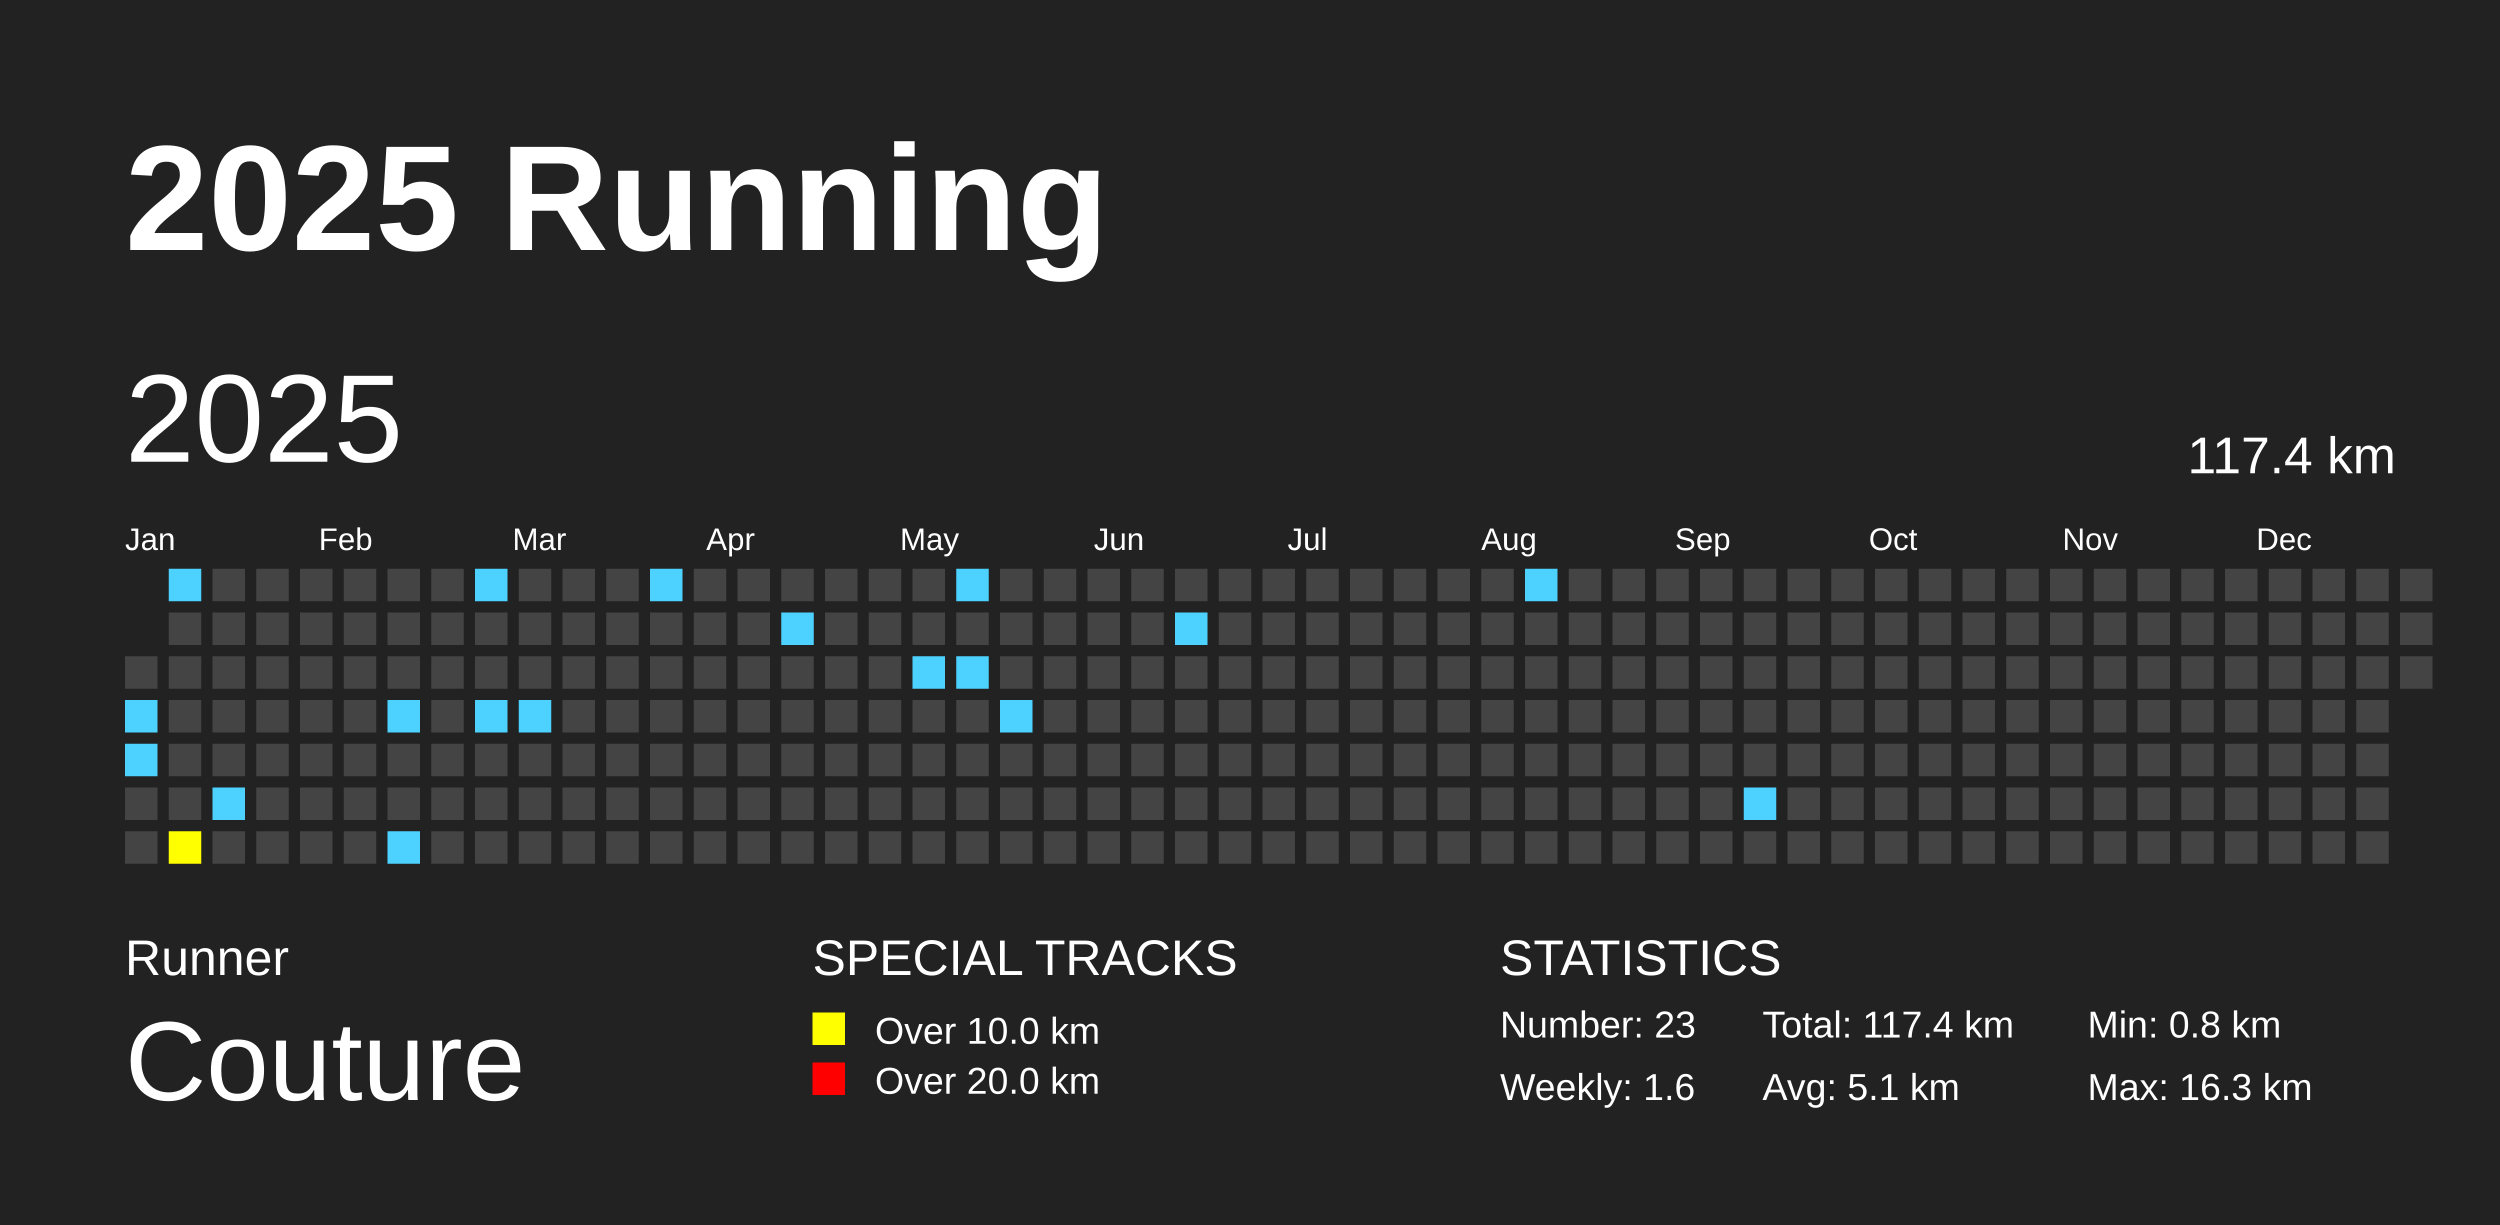
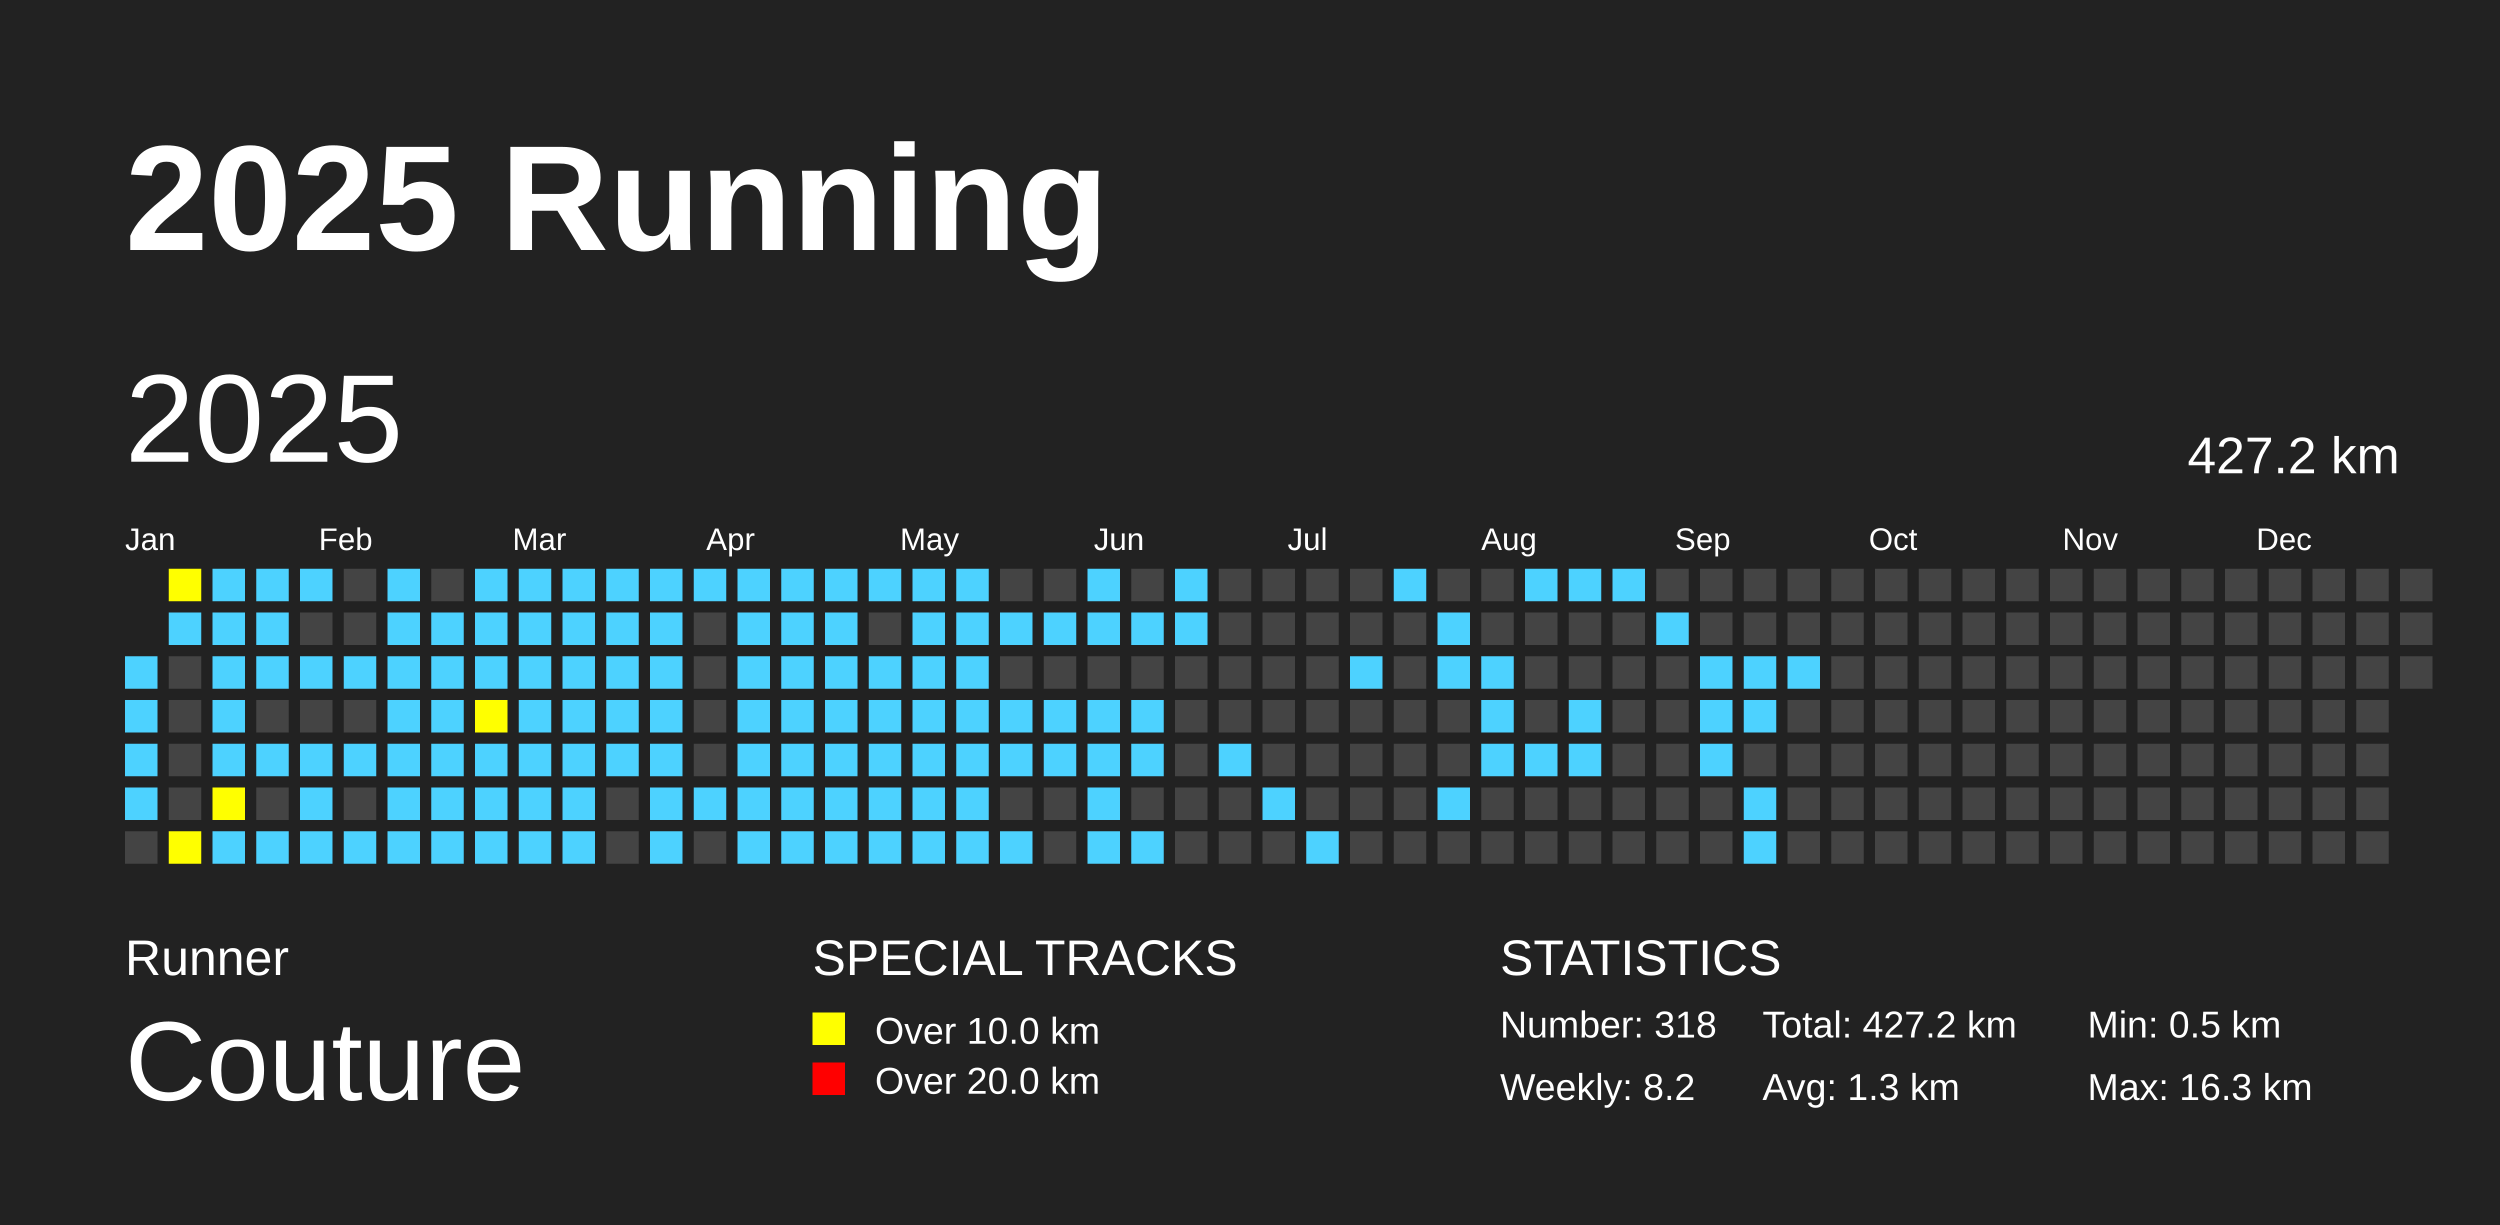
<svg xmlns="http://www.w3.org/2000/svg" baseProfile="full" height="98mm" version="1.1" viewBox="0,0,200,98" width="200mm">
  <defs />
  <rect fill="#222222" height="98" width="200" x="0" y="0" />
  <text fill="#FFFFFF" style="font-size:12px; font-family:Arial; font-weight:bold;" x="10" y="20">2025 Running</text>
  <text fill="#FFFFFF" style="font-size:4px; font-family:Arial" x="10" y="78">Runner</text>
  <text fill="#FFFFFF" style="font-size:9px; font-family:Arial" x="10" y="88">Couture</text>
  <text fill="#FFFFFF" style="font-size:4px; font-family:Arial" x="65" y="78">SPECIAL TRACKS</text>
  <rect fill="yellow" height="2.6" width="2.6" x="65" y="81" />
  <text fill="#FFFFFF" style="font-size:3px; font-family:Arial" x="70" y="83.5">Over 10.0 km</text>
  <rect fill="red" height="2.6" width="2.6" x="65" y="85" />
  <text fill="#FFFFFF" style="font-size:3px; font-family:Arial" x="70" y="87.5">Over 20.0 km</text>
  <text fill="#FFFFFF" style="font-size:4px; font-family:Arial" x="120" y="78">STATISTICS</text>
-   <text fill="#FFFFFF" style="font-size:3px; font-family:Arial" x="120" y="83">Number: 23</text>
-   <text fill="#FFFFFF" style="font-size:3px; font-family:Arial" x="120" y="88">Weekly: 1.6</text>
-   <text fill="#FFFFFF" style="font-size:3px; font-family:Arial" x="141" y="83">Total: 117.4 km</text>
-   <text fill="#FFFFFF" style="font-size:3px; font-family:Arial" x="141" y="88">Avg: 5.1 km</text>
-   <text fill="#FFFFFF" style="font-size:3px; font-family:Arial" x="167" y="83">Min: 0.8 km</text>
+   <text fill="#FFFFFF" style="font-size:3px; font-family:Arial" x="120" y="83">Number: 318</text>
+   <text fill="#FFFFFF" style="font-size:3px; font-family:Arial" x="120" y="88">Weekly: 8.2</text>
+   <text fill="#FFFFFF" style="font-size:3px; font-family:Arial" x="141" y="83">Total: 427.2 km</text>
+   <text fill="#FFFFFF" style="font-size:3px; font-family:Arial" x="141" y="88">Avg: 1.3 km</text>
+   <text fill="#FFFFFF" style="font-size:3px; font-family:Arial" x="167" y="83">Min: 0.5 km</text>
  <text fill="#FFFFFF" style="font-size:3px; font-family:Arial" x="167" y="88">Max: 16.3 km</text>
  <text dominant-baseline="hanging" fill="#FFFFFF" style="font-size:10.0px; font-family:Arial;" x="10" y="30">2025</text>
-   <text dominant-baseline="hanging" fill="#FFFFFF" style="font-size:4.125px; font-family:Arial;" x="175" y="35">117.4 km</text>
+   <text dominant-baseline="hanging" fill="#FFFFFF" style="font-size:4.125px; font-family:Arial;" x="175" y="35">427.2 km</text>
  <text fill="#FFFFFF" style="font-size:2.5px; font-family:Arial" x="10.0" y="44">Jan</text>
  <text fill="#FFFFFF" style="font-size:2.5px; font-family:Arial" x="25.5" y="44">Feb</text>
  <text fill="#FFFFFF" style="font-size:2.5px; font-family:Arial" x="41.0" y="44">Mar</text>
  <text fill="#FFFFFF" style="font-size:2.5px; font-family:Arial" x="56.5" y="44">Apr</text>
  <text fill="#FFFFFF" style="font-size:2.5px; font-family:Arial" x="72.0" y="44">May</text>
  <text fill="#FFFFFF" style="font-size:2.5px; font-family:Arial" x="87.5" y="44">Jun</text>
  <text fill="#FFFFFF" style="font-size:2.5px; font-family:Arial" x="103.0" y="44">Jul</text>
  <text fill="#FFFFFF" style="font-size:2.5px; font-family:Arial" x="118.5" y="44">Aug</text>
  <text fill="#FFFFFF" style="font-size:2.5px; font-family:Arial" x="134.0" y="44">Sep</text>
  <text fill="#FFFFFF" style="font-size:2.5px; font-family:Arial" x="149.5" y="44">Oct</text>
  <text fill="#FFFFFF" style="font-size:2.5px; font-family:Arial" x="165.0" y="44">Nov</text>
  <text fill="#FFFFFF" style="font-size:2.5px; font-family:Arial" x="180.5" y="44">Dec</text>
-   <rect fill="#444444" height="2.6" width="2.6" x="10.0" y="52.5" />
+   <rect fill="#4DD2FF" height="2.6" width="2.6" x="10.0" y="52.5" />
  <rect fill="#4DD2FF" height="2.6" width="2.6" x="10.0" y="56.0" />
  <rect fill="#4DD2FF" height="2.6" width="2.6" x="10.0" y="59.5" />
-   <rect fill="#444444" height="2.6" width="2.6" x="10.0" y="63.0" />
+   <rect fill="#4DD2FF" height="2.6" width="2.6" x="10.0" y="63.0" />
  <rect fill="#444444" height="2.6" width="2.6" x="10.0" y="66.5" />
-   <rect fill="#4DD2FF" height="2.6" width="2.6" x="13.5" y="45.5" />
-   <rect fill="#444444" height="2.6" width="2.6" x="13.5" y="49.0" />
+   <rect fill="yellow" height="2.6" width="2.6" x="13.5" y="45.5" />
+   <rect fill="#4DD2FF" height="2.6" width="2.6" x="13.5" y="49.0" />
  <rect fill="#444444" height="2.6" width="2.6" x="13.5" y="52.5" />
  <rect fill="#444444" height="2.6" width="2.6" x="13.5" y="56.0" />
  <rect fill="#444444" height="2.6" width="2.6" x="13.5" y="59.5" />
  <rect fill="#444444" height="2.6" width="2.6" x="13.5" y="63.0" />
  <rect fill="yellow" height="2.6" width="2.6" x="13.5" y="66.5" />
-   <rect fill="#444444" height="2.6" width="2.6" x="17.0" y="45.5" />
-   <rect fill="#444444" height="2.6" width="2.6" x="17.0" y="49.0" />
-   <rect fill="#444444" height="2.6" width="2.6" x="17.0" y="52.5" />
-   <rect fill="#444444" height="2.6" width="2.6" x="17.0" y="56.0" />
-   <rect fill="#444444" height="2.6" width="2.6" x="17.0" y="59.5" />
-   <rect fill="#4DD2FF" height="2.6" width="2.6" x="17.0" y="63.0" />
-   <rect fill="#444444" height="2.6" width="2.6" x="17.0" y="66.5" />
-   <rect fill="#444444" height="2.6" width="2.6" x="20.5" y="45.5" />
-   <rect fill="#444444" height="2.6" width="2.6" x="20.5" y="49.0" />
-   <rect fill="#444444" height="2.6" width="2.6" x="20.5" y="52.5" />
+   <rect fill="#4DD2FF" height="2.6" width="2.6" x="17.0" y="45.5" />
+   <rect fill="#4DD2FF" height="2.6" width="2.6" x="17.0" y="49.0" />
+   <rect fill="#4DD2FF" height="2.6" width="2.6" x="17.0" y="52.5" />
+   <rect fill="#4DD2FF" height="2.6" width="2.6" x="17.0" y="56.0" />
+   <rect fill="#4DD2FF" height="2.6" width="2.6" x="17.0" y="59.5" />
+   <rect fill="yellow" height="2.6" width="2.6" x="17.0" y="63.0" />
+   <rect fill="#4DD2FF" height="2.6" width="2.6" x="17.0" y="66.5" />
+   <rect fill="#4DD2FF" height="2.6" width="2.6" x="20.5" y="45.5" />
+   <rect fill="#4DD2FF" height="2.6" width="2.6" x="20.5" y="49.0" />
+   <rect fill="#4DD2FF" height="2.6" width="2.6" x="20.5" y="52.5" />
  <rect fill="#444444" height="2.6" width="2.6" x="20.5" y="56.0" />
-   <rect fill="#444444" height="2.6" width="2.6" x="20.5" y="59.5" />
+   <rect fill="#4DD2FF" height="2.6" width="2.6" x="20.5" y="59.5" />
  <rect fill="#444444" height="2.6" width="2.6" x="20.5" y="63.0" />
-   <rect fill="#444444" height="2.6" width="2.6" x="20.5" y="66.5" />
-   <rect fill="#444444" height="2.6" width="2.6" x="24.0" y="45.5" />
+   <rect fill="#4DD2FF" height="2.6" width="2.6" x="20.5" y="66.5" />
+   <rect fill="#4DD2FF" height="2.6" width="2.6" x="24.0" y="45.5" />
  <rect fill="#444444" height="2.6" width="2.6" x="24.0" y="49.0" />
-   <rect fill="#444444" height="2.6" width="2.6" x="24.0" y="52.5" />
+   <rect fill="#4DD2FF" height="2.6" width="2.6" x="24.0" y="52.5" />
  <rect fill="#444444" height="2.6" width="2.6" x="24.0" y="56.0" />
-   <rect fill="#444444" height="2.6" width="2.6" x="24.0" y="59.5" />
-   <rect fill="#444444" height="2.6" width="2.6" x="24.0" y="63.0" />
-   <rect fill="#444444" height="2.6" width="2.6" x="24.0" y="66.5" />
+   <rect fill="#4DD2FF" height="2.6" width="2.6" x="24.0" y="59.5" />
+   <rect fill="#4DD2FF" height="2.6" width="2.6" x="24.0" y="63.0" />
+   <rect fill="#4DD2FF" height="2.6" width="2.6" x="24.0" y="66.5" />
  <rect fill="#444444" height="2.6" width="2.6" x="27.5" y="45.5" />
  <rect fill="#444444" height="2.6" width="2.6" x="27.5" y="49.0" />
-   <rect fill="#444444" height="2.6" width="2.6" x="27.5" y="52.5" />
+   <rect fill="#4DD2FF" height="2.6" width="2.6" x="27.5" y="52.5" />
  <rect fill="#444444" height="2.6" width="2.6" x="27.5" y="56.0" />
-   <rect fill="#444444" height="2.6" width="2.6" x="27.5" y="59.5" />
+   <rect fill="#4DD2FF" height="2.6" width="2.6" x="27.5" y="59.5" />
  <rect fill="#444444" height="2.6" width="2.6" x="27.5" y="63.0" />
-   <rect fill="#444444" height="2.6" width="2.6" x="27.5" y="66.5" />
-   <rect fill="#444444" height="2.6" width="2.6" x="31.0" y="45.5" />
-   <rect fill="#444444" height="2.6" width="2.6" x="31.0" y="49.0" />
-   <rect fill="#444444" height="2.6" width="2.6" x="31.0" y="52.5" />
+   <rect fill="#4DD2FF" height="2.6" width="2.6" x="27.5" y="66.5" />
+   <rect fill="#4DD2FF" height="2.6" width="2.6" x="31.0" y="45.5" />
+   <rect fill="#4DD2FF" height="2.6" width="2.6" x="31.0" y="49.0" />
+   <rect fill="#4DD2FF" height="2.6" width="2.6" x="31.0" y="52.5" />
  <rect fill="#4DD2FF" height="2.6" width="2.6" x="31.0" y="56.0" />
-   <rect fill="#444444" height="2.6" width="2.6" x="31.0" y="59.5" />
-   <rect fill="#444444" height="2.6" width="2.6" x="31.0" y="63.0" />
+   <rect fill="#4DD2FF" height="2.6" width="2.6" x="31.0" y="59.5" />
+   <rect fill="#4DD2FF" height="2.6" width="2.6" x="31.0" y="63.0" />
  <rect fill="#4DD2FF" height="2.6" width="2.6" x="31.0" y="66.5" />
  <rect fill="#444444" height="2.6" width="2.6" x="34.5" y="45.5" />
-   <rect fill="#444444" height="2.6" width="2.6" x="34.5" y="49.0" />
-   <rect fill="#444444" height="2.6" width="2.6" x="34.5" y="52.5" />
-   <rect fill="#444444" height="2.6" width="2.6" x="34.5" y="56.0" />
-   <rect fill="#444444" height="2.6" width="2.6" x="34.5" y="59.5" />
-   <rect fill="#444444" height="2.6" width="2.6" x="34.5" y="63.0" />
-   <rect fill="#444444" height="2.6" width="2.6" x="34.5" y="66.5" />
+   <rect fill="#4DD2FF" height="2.6" width="2.6" x="34.5" y="49.0" />
+   <rect fill="#4DD2FF" height="2.6" width="2.6" x="34.5" y="52.5" />
+   <rect fill="#4DD2FF" height="2.6" width="2.6" x="34.5" y="56.0" />
+   <rect fill="#4DD2FF" height="2.6" width="2.6" x="34.5" y="59.5" />
+   <rect fill="#4DD2FF" height="2.6" width="2.6" x="34.5" y="63.0" />
+   <rect fill="#4DD2FF" height="2.6" width="2.6" x="34.5" y="66.5" />
  <rect fill="#4DD2FF" height="2.6" width="2.6" x="38.0" y="45.5" />
-   <rect fill="#444444" height="2.6" width="2.6" x="38.0" y="49.0" />
-   <rect fill="#444444" height="2.6" width="2.6" x="38.0" y="52.5" />
-   <rect fill="#4DD2FF" height="2.6" width="2.6" x="38.0" y="56.0" />
-   <rect fill="#444444" height="2.6" width="2.6" x="38.0" y="59.5" />
-   <rect fill="#444444" height="2.6" width="2.6" x="38.0" y="63.0" />
-   <rect fill="#444444" height="2.6" width="2.6" x="38.0" y="66.5" />
-   <rect fill="#444444" height="2.6" width="2.6" x="41.5" y="45.5" />
-   <rect fill="#444444" height="2.6" width="2.6" x="41.5" y="49.0" />
-   <rect fill="#444444" height="2.6" width="2.6" x="41.5" y="52.5" />
+   <rect fill="#4DD2FF" height="2.6" width="2.6" x="38.0" y="49.0" />
+   <rect fill="#4DD2FF" height="2.6" width="2.6" x="38.0" y="52.5" />
+   <rect fill="yellow" height="2.6" width="2.6" x="38.0" y="56.0" />
+   <rect fill="#4DD2FF" height="2.6" width="2.6" x="38.0" y="59.5" />
+   <rect fill="#4DD2FF" height="2.6" width="2.6" x="38.0" y="63.0" />
+   <rect fill="#4DD2FF" height="2.6" width="2.6" x="38.0" y="66.5" />
+   <rect fill="#4DD2FF" height="2.6" width="2.6" x="41.5" y="45.5" />
+   <rect fill="#4DD2FF" height="2.6" width="2.6" x="41.5" y="49.0" />
+   <rect fill="#4DD2FF" height="2.6" width="2.6" x="41.5" y="52.5" />
  <rect fill="#4DD2FF" height="2.6" width="2.6" x="41.5" y="56.0" />
-   <rect fill="#444444" height="2.6" width="2.6" x="41.5" y="59.5" />
-   <rect fill="#444444" height="2.6" width="2.6" x="41.5" y="63.0" />
-   <rect fill="#444444" height="2.6" width="2.6" x="41.5" y="66.5" />
-   <rect fill="#444444" height="2.6" width="2.6" x="45.0" y="45.5" />
-   <rect fill="#444444" height="2.6" width="2.6" x="45.0" y="49.0" />
-   <rect fill="#444444" height="2.6" width="2.6" x="45.0" y="52.5" />
-   <rect fill="#444444" height="2.6" width="2.6" x="45.0" y="56.0" />
-   <rect fill="#444444" height="2.6" width="2.6" x="45.0" y="59.5" />
-   <rect fill="#444444" height="2.6" width="2.6" x="45.0" y="63.0" />
-   <rect fill="#444444" height="2.6" width="2.6" x="45.0" y="66.5" />
-   <rect fill="#444444" height="2.6" width="2.6" x="48.5" y="45.5" />
-   <rect fill="#444444" height="2.6" width="2.6" x="48.5" y="49.0" />
-   <rect fill="#444444" height="2.6" width="2.6" x="48.5" y="52.5" />
-   <rect fill="#444444" height="2.6" width="2.6" x="48.5" y="56.0" />
-   <rect fill="#444444" height="2.6" width="2.6" x="48.5" y="59.5" />
+   <rect fill="#4DD2FF" height="2.6" width="2.6" x="41.5" y="59.5" />
+   <rect fill="#4DD2FF" height="2.6" width="2.6" x="41.5" y="63.0" />
+   <rect fill="#4DD2FF" height="2.6" width="2.6" x="41.5" y="66.5" />
+   <rect fill="#4DD2FF" height="2.6" width="2.6" x="45.0" y="45.5" />
+   <rect fill="#4DD2FF" height="2.6" width="2.6" x="45.0" y="49.0" />
+   <rect fill="#4DD2FF" height="2.6" width="2.6" x="45.0" y="52.5" />
+   <rect fill="#4DD2FF" height="2.6" width="2.6" x="45.0" y="56.0" />
+   <rect fill="#4DD2FF" height="2.6" width="2.6" x="45.0" y="59.5" />
+   <rect fill="#4DD2FF" height="2.6" width="2.6" x="45.0" y="63.0" />
+   <rect fill="#4DD2FF" height="2.6" width="2.6" x="45.0" y="66.5" />
+   <rect fill="#4DD2FF" height="2.6" width="2.6" x="48.5" y="45.5" />
+   <rect fill="#4DD2FF" height="2.6" width="2.6" x="48.5" y="49.0" />
+   <rect fill="#4DD2FF" height="2.6" width="2.6" x="48.5" y="52.5" />
+   <rect fill="#4DD2FF" height="2.6" width="2.6" x="48.5" y="56.0" />
+   <rect fill="#4DD2FF" height="2.6" width="2.6" x="48.5" y="59.5" />
  <rect fill="#444444" height="2.6" width="2.6" x="48.5" y="63.0" />
  <rect fill="#444444" height="2.6" width="2.6" x="48.5" y="66.5" />
  <rect fill="#4DD2FF" height="2.6" width="2.6" x="52.0" y="45.5" />
-   <rect fill="#444444" height="2.6" width="2.6" x="52.0" y="49.0" />
-   <rect fill="#444444" height="2.6" width="2.6" x="52.0" y="52.5" />
-   <rect fill="#444444" height="2.6" width="2.6" x="52.0" y="56.0" />
-   <rect fill="#444444" height="2.6" width="2.6" x="52.0" y="59.5" />
-   <rect fill="#444444" height="2.6" width="2.6" x="52.0" y="63.0" />
-   <rect fill="#444444" height="2.6" width="2.6" x="52.0" y="66.5" />
-   <rect fill="#444444" height="2.6" width="2.6" x="55.5" y="45.5" />
+   <rect fill="#4DD2FF" height="2.6" width="2.6" x="52.0" y="49.0" />
+   <rect fill="#4DD2FF" height="2.6" width="2.6" x="52.0" y="52.5" />
+   <rect fill="#4DD2FF" height="2.6" width="2.6" x="52.0" y="56.0" />
+   <rect fill="#4DD2FF" height="2.6" width="2.6" x="52.0" y="59.5" />
+   <rect fill="#4DD2FF" height="2.6" width="2.6" x="52.0" y="63.0" />
+   <rect fill="#4DD2FF" height="2.6" width="2.6" x="52.0" y="66.5" />
+   <rect fill="#4DD2FF" height="2.6" width="2.6" x="55.5" y="45.5" />
  <rect fill="#444444" height="2.6" width="2.6" x="55.5" y="49.0" />
  <rect fill="#444444" height="2.6" width="2.6" x="55.5" y="52.5" />
  <rect fill="#444444" height="2.6" width="2.6" x="55.5" y="56.0" />
  <rect fill="#444444" height="2.6" width="2.6" x="55.5" y="59.5" />
-   <rect fill="#444444" height="2.6" width="2.6" x="55.5" y="63.0" />
+   <rect fill="#4DD2FF" height="2.6" width="2.6" x="55.5" y="63.0" />
  <rect fill="#444444" height="2.6" width="2.6" x="55.5" y="66.5" />
-   <rect fill="#444444" height="2.6" width="2.6" x="59.0" y="45.5" />
-   <rect fill="#444444" height="2.6" width="2.6" x="59.0" y="49.0" />
-   <rect fill="#444444" height="2.6" width="2.6" x="59.0" y="52.5" />
-   <rect fill="#444444" height="2.6" width="2.6" x="59.0" y="56.0" />
-   <rect fill="#444444" height="2.6" width="2.6" x="59.0" y="59.5" />
-   <rect fill="#444444" height="2.6" width="2.6" x="59.0" y="63.0" />
-   <rect fill="#444444" height="2.6" width="2.6" x="59.0" y="66.5" />
-   <rect fill="#444444" height="2.6" width="2.6" x="62.5" y="45.5" />
+   <rect fill="#4DD2FF" height="2.6" width="2.6" x="59.0" y="45.5" />
+   <rect fill="#4DD2FF" height="2.6" width="2.6" x="59.0" y="49.0" />
+   <rect fill="#4DD2FF" height="2.6" width="2.6" x="59.0" y="52.5" />
+   <rect fill="#4DD2FF" height="2.6" width="2.6" x="59.0" y="56.0" />
+   <rect fill="#4DD2FF" height="2.6" width="2.6" x="59.0" y="59.5" />
+   <rect fill="#4DD2FF" height="2.6" width="2.6" x="59.0" y="63.0" />
+   <rect fill="#4DD2FF" height="2.6" width="2.6" x="59.0" y="66.5" />
+   <rect fill="#4DD2FF" height="2.6" width="2.6" x="62.5" y="45.5" />
  <rect fill="#4DD2FF" height="2.6" width="2.6" x="62.5" y="49.0" />
-   <rect fill="#444444" height="2.6" width="2.6" x="62.5" y="52.5" />
-   <rect fill="#444444" height="2.6" width="2.6" x="62.5" y="56.0" />
-   <rect fill="#444444" height="2.6" width="2.6" x="62.5" y="59.5" />
-   <rect fill="#444444" height="2.6" width="2.6" x="62.5" y="63.0" />
-   <rect fill="#444444" height="2.6" width="2.6" x="62.5" y="66.5" />
-   <rect fill="#444444" height="2.6" width="2.6" x="66.0" y="45.5" />
-   <rect fill="#444444" height="2.6" width="2.6" x="66.0" y="49.0" />
-   <rect fill="#444444" height="2.6" width="2.6" x="66.0" y="52.5" />
-   <rect fill="#444444" height="2.6" width="2.6" x="66.0" y="56.0" />
-   <rect fill="#444444" height="2.6" width="2.6" x="66.0" y="59.5" />
-   <rect fill="#444444" height="2.6" width="2.6" x="66.0" y="63.0" />
-   <rect fill="#444444" height="2.6" width="2.6" x="66.0" y="66.5" />
-   <rect fill="#444444" height="2.6" width="2.6" x="69.5" y="45.5" />
+   <rect fill="#4DD2FF" height="2.6" width="2.6" x="62.5" y="52.5" />
+   <rect fill="#4DD2FF" height="2.6" width="2.6" x="62.5" y="56.0" />
+   <rect fill="#4DD2FF" height="2.6" width="2.6" x="62.5" y="59.5" />
+   <rect fill="#4DD2FF" height="2.6" width="2.6" x="62.5" y="63.0" />
+   <rect fill="#4DD2FF" height="2.6" width="2.6" x="62.5" y="66.5" />
+   <rect fill="#4DD2FF" height="2.6" width="2.6" x="66.0" y="45.5" />
+   <rect fill="#4DD2FF" height="2.6" width="2.6" x="66.0" y="49.0" />
+   <rect fill="#4DD2FF" height="2.6" width="2.6" x="66.0" y="52.5" />
+   <rect fill="#4DD2FF" height="2.6" width="2.6" x="66.0" y="56.0" />
+   <rect fill="#4DD2FF" height="2.6" width="2.6" x="66.0" y="59.5" />
+   <rect fill="#4DD2FF" height="2.6" width="2.6" x="66.0" y="63.0" />
+   <rect fill="#4DD2FF" height="2.6" width="2.6" x="66.0" y="66.5" />
+   <rect fill="#4DD2FF" height="2.6" width="2.6" x="69.5" y="45.5" />
  <rect fill="#444444" height="2.6" width="2.6" x="69.5" y="49.0" />
-   <rect fill="#444444" height="2.6" width="2.6" x="69.5" y="52.5" />
-   <rect fill="#444444" height="2.6" width="2.6" x="69.5" y="56.0" />
-   <rect fill="#444444" height="2.6" width="2.6" x="69.5" y="59.5" />
-   <rect fill="#444444" height="2.6" width="2.6" x="69.5" y="63.0" />
-   <rect fill="#444444" height="2.6" width="2.6" x="69.5" y="66.5" />
-   <rect fill="#444444" height="2.6" width="2.6" x="73.0" y="45.5" />
-   <rect fill="#444444" height="2.6" width="2.6" x="73.0" y="49.0" />
+   <rect fill="#4DD2FF" height="2.6" width="2.6" x="69.5" y="52.5" />
+   <rect fill="#4DD2FF" height="2.6" width="2.6" x="69.5" y="56.0" />
+   <rect fill="#4DD2FF" height="2.6" width="2.6" x="69.5" y="59.5" />
+   <rect fill="#4DD2FF" height="2.6" width="2.6" x="69.5" y="63.0" />
+   <rect fill="#4DD2FF" height="2.6" width="2.6" x="69.5" y="66.5" />
+   <rect fill="#4DD2FF" height="2.6" width="2.6" x="73.0" y="45.5" />
+   <rect fill="#4DD2FF" height="2.6" width="2.6" x="73.0" y="49.0" />
  <rect fill="#4DD2FF" height="2.6" width="2.6" x="73.0" y="52.5" />
-   <rect fill="#444444" height="2.6" width="2.6" x="73.0" y="56.0" />
-   <rect fill="#444444" height="2.6" width="2.6" x="73.0" y="59.5" />
-   <rect fill="#444444" height="2.6" width="2.6" x="73.0" y="63.0" />
-   <rect fill="#444444" height="2.6" width="2.6" x="73.0" y="66.5" />
+   <rect fill="#4DD2FF" height="2.6" width="2.6" x="73.0" y="56.0" />
+   <rect fill="#4DD2FF" height="2.6" width="2.6" x="73.0" y="59.5" />
+   <rect fill="#4DD2FF" height="2.6" width="2.6" x="73.0" y="63.0" />
+   <rect fill="#4DD2FF" height="2.6" width="2.6" x="73.0" y="66.5" />
  <rect fill="#4DD2FF" height="2.6" width="2.6" x="76.5" y="45.5" />
-   <rect fill="#444444" height="2.6" width="2.6" x="76.5" y="49.0" />
+   <rect fill="#4DD2FF" height="2.6" width="2.6" x="76.5" y="49.0" />
  <rect fill="#4DD2FF" height="2.6" width="2.6" x="76.5" y="52.5" />
-   <rect fill="#444444" height="2.6" width="2.6" x="76.5" y="56.0" />
-   <rect fill="#444444" height="2.6" width="2.6" x="76.5" y="59.5" />
-   <rect fill="#444444" height="2.6" width="2.6" x="76.5" y="63.0" />
-   <rect fill="#444444" height="2.6" width="2.6" x="76.5" y="66.5" />
+   <rect fill="#4DD2FF" height="2.6" width="2.6" x="76.5" y="56.0" />
+   <rect fill="#4DD2FF" height="2.6" width="2.6" x="76.5" y="59.5" />
+   <rect fill="#4DD2FF" height="2.6" width="2.6" x="76.5" y="63.0" />
+   <rect fill="#4DD2FF" height="2.6" width="2.6" x="76.5" y="66.5" />
  <rect fill="#444444" height="2.6" width="2.6" x="80.0" y="45.5" />
-   <rect fill="#444444" height="2.6" width="2.6" x="80.0" y="49.0" />
+   <rect fill="#4DD2FF" height="2.6" width="2.6" x="80.0" y="49.0" />
  <rect fill="#444444" height="2.6" width="2.6" x="80.0" y="52.5" />
  <rect fill="#4DD2FF" height="2.6" width="2.6" x="80.0" y="56.0" />
-   <rect fill="#444444" height="2.6" width="2.6" x="80.0" y="59.5" />
+   <rect fill="#4DD2FF" height="2.6" width="2.6" x="80.0" y="59.5" />
  <rect fill="#444444" height="2.6" width="2.6" x="80.0" y="63.0" />
-   <rect fill="#444444" height="2.6" width="2.6" x="80.0" y="66.5" />
+   <rect fill="#4DD2FF" height="2.6" width="2.6" x="80.0" y="66.5" />
  <rect fill="#444444" height="2.6" width="2.6" x="83.5" y="45.5" />
-   <rect fill="#444444" height="2.6" width="2.6" x="83.5" y="49.0" />
+   <rect fill="#4DD2FF" height="2.6" width="2.6" x="83.5" y="49.0" />
  <rect fill="#444444" height="2.6" width="2.6" x="83.5" y="52.5" />
-   <rect fill="#444444" height="2.6" width="2.6" x="83.5" y="56.0" />
-   <rect fill="#444444" height="2.6" width="2.6" x="83.5" y="59.5" />
+   <rect fill="#4DD2FF" height="2.6" width="2.6" x="83.5" y="56.0" />
+   <rect fill="#4DD2FF" height="2.6" width="2.6" x="83.5" y="59.5" />
  <rect fill="#444444" height="2.6" width="2.6" x="83.5" y="63.0" />
  <rect fill="#444444" height="2.6" width="2.6" x="83.5" y="66.5" />
-   <rect fill="#444444" height="2.6" width="2.6" x="87.0" y="45.5" />
-   <rect fill="#444444" height="2.6" width="2.6" x="87.0" y="49.0" />
+   <rect fill="#4DD2FF" height="2.6" width="2.6" x="87.0" y="45.5" />
+   <rect fill="#4DD2FF" height="2.6" width="2.6" x="87.0" y="49.0" />
  <rect fill="#444444" height="2.6" width="2.6" x="87.0" y="52.5" />
-   <rect fill="#444444" height="2.6" width="2.6" x="87.0" y="56.0" />
-   <rect fill="#444444" height="2.6" width="2.6" x="87.0" y="59.5" />
-   <rect fill="#444444" height="2.6" width="2.6" x="87.0" y="63.0" />
-   <rect fill="#444444" height="2.6" width="2.6" x="87.0" y="66.5" />
+   <rect fill="#4DD2FF" height="2.6" width="2.6" x="87.0" y="56.0" />
+   <rect fill="#4DD2FF" height="2.6" width="2.6" x="87.0" y="59.5" />
+   <rect fill="#4DD2FF" height="2.6" width="2.6" x="87.0" y="63.0" />
+   <rect fill="#4DD2FF" height="2.6" width="2.6" x="87.0" y="66.5" />
  <rect fill="#444444" height="2.6" width="2.6" x="90.5" y="45.5" />
-   <rect fill="#444444" height="2.6" width="2.6" x="90.5" y="49.0" />
+   <rect fill="#4DD2FF" height="2.6" width="2.6" x="90.5" y="49.0" />
  <rect fill="#444444" height="2.6" width="2.6" x="90.5" y="52.5" />
-   <rect fill="#444444" height="2.6" width="2.6" x="90.5" y="56.0" />
-   <rect fill="#444444" height="2.6" width="2.6" x="90.5" y="59.5" />
+   <rect fill="#4DD2FF" height="2.6" width="2.6" x="90.5" y="56.0" />
+   <rect fill="#4DD2FF" height="2.6" width="2.6" x="90.5" y="59.5" />
  <rect fill="#444444" height="2.6" width="2.6" x="90.5" y="63.0" />
-   <rect fill="#444444" height="2.6" width="2.6" x="90.5" y="66.5" />
-   <rect fill="#444444" height="2.6" width="2.6" x="94.0" y="45.5" />
+   <rect fill="#4DD2FF" height="2.6" width="2.6" x="90.5" y="66.5" />
+   <rect fill="#4DD2FF" height="2.6" width="2.6" x="94.0" y="45.5" />
  <rect fill="#4DD2FF" height="2.6" width="2.6" x="94.0" y="49.0" />
  <rect fill="#444444" height="2.6" width="2.6" x="94.0" y="52.5" />
  <rect fill="#444444" height="2.6" width="2.6" x="94.0" y="56.0" />
  <rect fill="#444444" height="2.6" width="2.6" x="94.0" y="59.5" />
  <rect fill="#444444" height="2.6" width="2.6" x="94.0" y="63.0" />
  <rect fill="#444444" height="2.6" width="2.6" x="94.0" y="66.5" />
  <rect fill="#444444" height="2.6" width="2.6" x="97.5" y="45.5" />
  <rect fill="#444444" height="2.6" width="2.6" x="97.5" y="49.0" />
  <rect fill="#444444" height="2.6" width="2.6" x="97.5" y="52.5" />
  <rect fill="#444444" height="2.6" width="2.6" x="97.5" y="56.0" />
-   <rect fill="#444444" height="2.6" width="2.6" x="97.5" y="59.5" />
+   <rect fill="#4DD2FF" height="2.6" width="2.6" x="97.5" y="59.5" />
  <rect fill="#444444" height="2.6" width="2.6" x="97.5" y="63.0" />
  <rect fill="#444444" height="2.6" width="2.6" x="97.5" y="66.5" />
  <rect fill="#444444" height="2.6" width="2.6" x="101.0" y="45.5" />
  <rect fill="#444444" height="2.6" width="2.6" x="101.0" y="49.0" />
  <rect fill="#444444" height="2.6" width="2.6" x="101.0" y="52.5" />
  <rect fill="#444444" height="2.6" width="2.6" x="101.0" y="56.0" />
  <rect fill="#444444" height="2.6" width="2.6" x="101.0" y="59.5" />
-   <rect fill="#444444" height="2.6" width="2.6" x="101.0" y="63.0" />
+   <rect fill="#4DD2FF" height="2.6" width="2.6" x="101.0" y="63.0" />
  <rect fill="#444444" height="2.6" width="2.6" x="101.0" y="66.5" />
  <rect fill="#444444" height="2.6" width="2.6" x="104.5" y="45.5" />
  <rect fill="#444444" height="2.6" width="2.6" x="104.5" y="49.0" />
  <rect fill="#444444" height="2.6" width="2.6" x="104.5" y="52.5" />
  <rect fill="#444444" height="2.6" width="2.6" x="104.5" y="56.0" />
  <rect fill="#444444" height="2.6" width="2.6" x="104.5" y="59.5" />
  <rect fill="#444444" height="2.6" width="2.6" x="104.5" y="63.0" />
-   <rect fill="#444444" height="2.6" width="2.6" x="104.5" y="66.5" />
+   <rect fill="#4DD2FF" height="2.6" width="2.6" x="104.5" y="66.5" />
  <rect fill="#444444" height="2.6" width="2.6" x="108.0" y="45.5" />
  <rect fill="#444444" height="2.6" width="2.6" x="108.0" y="49.0" />
-   <rect fill="#444444" height="2.6" width="2.6" x="108.0" y="52.5" />
+   <rect fill="#4DD2FF" height="2.6" width="2.6" x="108.0" y="52.5" />
  <rect fill="#444444" height="2.6" width="2.6" x="108.0" y="56.0" />
  <rect fill="#444444" height="2.6" width="2.6" x="108.0" y="59.5" />
  <rect fill="#444444" height="2.6" width="2.6" x="108.0" y="63.0" />
  <rect fill="#444444" height="2.6" width="2.6" x="108.0" y="66.5" />
-   <rect fill="#444444" height="2.6" width="2.6" x="111.5" y="45.5" />
+   <rect fill="#4DD2FF" height="2.6" width="2.6" x="111.5" y="45.5" />
  <rect fill="#444444" height="2.6" width="2.6" x="111.5" y="49.0" />
  <rect fill="#444444" height="2.6" width="2.6" x="111.5" y="52.5" />
  <rect fill="#444444" height="2.6" width="2.6" x="111.5" y="56.0" />
  <rect fill="#444444" height="2.6" width="2.6" x="111.5" y="59.5" />
  <rect fill="#444444" height="2.6" width="2.6" x="111.5" y="63.0" />
  <rect fill="#444444" height="2.6" width="2.6" x="111.5" y="66.5" />
  <rect fill="#444444" height="2.6" width="2.6" x="115.0" y="45.5" />
-   <rect fill="#444444" height="2.6" width="2.6" x="115.0" y="49.0" />
-   <rect fill="#444444" height="2.6" width="2.6" x="115.0" y="52.5" />
+   <rect fill="#4DD2FF" height="2.6" width="2.6" x="115.0" y="49.0" />
+   <rect fill="#4DD2FF" height="2.6" width="2.6" x="115.0" y="52.5" />
  <rect fill="#444444" height="2.6" width="2.6" x="115.0" y="56.0" />
  <rect fill="#444444" height="2.6" width="2.6" x="115.0" y="59.5" />
-   <rect fill="#444444" height="2.6" width="2.6" x="115.0" y="63.0" />
+   <rect fill="#4DD2FF" height="2.6" width="2.6" x="115.0" y="63.0" />
  <rect fill="#444444" height="2.6" width="2.6" x="115.0" y="66.5" />
  <rect fill="#444444" height="2.6" width="2.6" x="118.5" y="45.5" />
  <rect fill="#444444" height="2.6" width="2.6" x="118.5" y="49.0" />
-   <rect fill="#444444" height="2.6" width="2.6" x="118.5" y="52.5" />
-   <rect fill="#444444" height="2.6" width="2.6" x="118.5" y="56.0" />
-   <rect fill="#444444" height="2.6" width="2.6" x="118.5" y="59.5" />
+   <rect fill="#4DD2FF" height="2.6" width="2.6" x="118.5" y="52.5" />
+   <rect fill="#4DD2FF" height="2.6" width="2.6" x="118.5" y="56.0" />
+   <rect fill="#4DD2FF" height="2.6" width="2.6" x="118.5" y="59.5" />
  <rect fill="#444444" height="2.6" width="2.6" x="118.5" y="63.0" />
  <rect fill="#444444" height="2.6" width="2.6" x="118.5" y="66.5" />
  <rect fill="#4DD2FF" height="2.6" width="2.6" x="122.0" y="45.5" />
  <rect fill="#444444" height="2.6" width="2.6" x="122.0" y="49.0" />
  <rect fill="#444444" height="2.6" width="2.6" x="122.0" y="52.5" />
  <rect fill="#444444" height="2.6" width="2.6" x="122.0" y="56.0" />
-   <rect fill="#444444" height="2.6" width="2.6" x="122.0" y="59.5" />
+   <rect fill="#4DD2FF" height="2.6" width="2.6" x="122.0" y="59.5" />
  <rect fill="#444444" height="2.6" width="2.6" x="122.0" y="63.0" />
  <rect fill="#444444" height="2.6" width="2.6" x="122.0" y="66.5" />
-   <rect fill="#444444" height="2.6" width="2.6" x="125.5" y="45.5" />
+   <rect fill="#4DD2FF" height="2.6" width="2.6" x="125.5" y="45.5" />
  <rect fill="#444444" height="2.6" width="2.6" x="125.5" y="49.0" />
  <rect fill="#444444" height="2.6" width="2.6" x="125.5" y="52.5" />
-   <rect fill="#444444" height="2.6" width="2.6" x="125.5" y="56.0" />
-   <rect fill="#444444" height="2.6" width="2.6" x="125.5" y="59.5" />
+   <rect fill="#4DD2FF" height="2.6" width="2.6" x="125.5" y="56.0" />
+   <rect fill="#4DD2FF" height="2.6" width="2.6" x="125.5" y="59.5" />
  <rect fill="#444444" height="2.6" width="2.6" x="125.5" y="63.0" />
  <rect fill="#444444" height="2.6" width="2.6" x="125.5" y="66.5" />
-   <rect fill="#444444" height="2.6" width="2.6" x="129.0" y="45.5" />
+   <rect fill="#4DD2FF" height="2.6" width="2.6" x="129.0" y="45.5" />
  <rect fill="#444444" height="2.6" width="2.6" x="129.0" y="49.0" />
  <rect fill="#444444" height="2.6" width="2.6" x="129.0" y="52.5" />
  <rect fill="#444444" height="2.6" width="2.6" x="129.0" y="56.0" />
  <rect fill="#444444" height="2.6" width="2.6" x="129.0" y="59.5" />
  <rect fill="#444444" height="2.6" width="2.6" x="129.0" y="63.0" />
  <rect fill="#444444" height="2.6" width="2.6" x="129.0" y="66.5" />
  <rect fill="#444444" height="2.6" width="2.6" x="132.5" y="45.5" />
-   <rect fill="#444444" height="2.6" width="2.6" x="132.5" y="49.0" />
+   <rect fill="#4DD2FF" height="2.6" width="2.6" x="132.5" y="49.0" />
  <rect fill="#444444" height="2.6" width="2.6" x="132.5" y="52.5" />
  <rect fill="#444444" height="2.6" width="2.6" x="132.5" y="56.0" />
  <rect fill="#444444" height="2.6" width="2.6" x="132.5" y="59.5" />
  <rect fill="#444444" height="2.6" width="2.6" x="132.5" y="63.0" />
  <rect fill="#444444" height="2.6" width="2.6" x="132.5" y="66.5" />
  <rect fill="#444444" height="2.6" width="2.6" x="136.0" y="45.5" />
  <rect fill="#444444" height="2.6" width="2.6" x="136.0" y="49.0" />
-   <rect fill="#444444" height="2.6" width="2.6" x="136.0" y="52.5" />
-   <rect fill="#444444" height="2.6" width="2.6" x="136.0" y="56.0" />
-   <rect fill="#444444" height="2.6" width="2.6" x="136.0" y="59.5" />
+   <rect fill="#4DD2FF" height="2.6" width="2.6" x="136.0" y="52.5" />
+   <rect fill="#4DD2FF" height="2.6" width="2.6" x="136.0" y="56.0" />
+   <rect fill="#4DD2FF" height="2.6" width="2.6" x="136.0" y="59.5" />
  <rect fill="#444444" height="2.6" width="2.6" x="136.0" y="63.0" />
  <rect fill="#444444" height="2.6" width="2.6" x="136.0" y="66.5" />
  <rect fill="#444444" height="2.6" width="2.6" x="139.5" y="45.5" />
  <rect fill="#444444" height="2.6" width="2.6" x="139.5" y="49.0" />
-   <rect fill="#444444" height="2.6" width="2.6" x="139.5" y="52.5" />
-   <rect fill="#444444" height="2.6" width="2.6" x="139.5" y="56.0" />
+   <rect fill="#4DD2FF" height="2.6" width="2.6" x="139.5" y="52.5" />
+   <rect fill="#4DD2FF" height="2.6" width="2.6" x="139.5" y="56.0" />
  <rect fill="#444444" height="2.6" width="2.6" x="139.5" y="59.5" />
  <rect fill="#4DD2FF" height="2.6" width="2.6" x="139.5" y="63.0" />
-   <rect fill="#444444" height="2.6" width="2.6" x="139.5" y="66.5" />
+   <rect fill="#4DD2FF" height="2.6" width="2.6" x="139.5" y="66.5" />
  <rect fill="#444444" height="2.6" width="2.6" x="143.0" y="45.5" />
  <rect fill="#444444" height="2.6" width="2.6" x="143.0" y="49.0" />
-   <rect fill="#444444" height="2.6" width="2.6" x="143.0" y="52.5" />
+   <rect fill="#4DD2FF" height="2.6" width="2.6" x="143.0" y="52.5" />
  <rect fill="#444444" height="2.6" width="2.6" x="143.0" y="56.0" />
  <rect fill="#444444" height="2.6" width="2.6" x="143.0" y="59.5" />
  <rect fill="#444444" height="2.6" width="2.6" x="143.0" y="63.0" />
  <rect fill="#444444" height="2.6" width="2.6" x="143.0" y="66.5" />
  <rect fill="#444444" height="2.6" width="2.6" x="146.5" y="45.5" />
  <rect fill="#444444" height="2.6" width="2.6" x="146.5" y="49.0" />
  <rect fill="#444444" height="2.6" width="2.6" x="146.5" y="52.5" />
  <rect fill="#444444" height="2.6" width="2.6" x="146.5" y="56.0" />
  <rect fill="#444444" height="2.6" width="2.6" x="146.5" y="59.5" />
  <rect fill="#444444" height="2.6" width="2.6" x="146.5" y="63.0" />
  <rect fill="#444444" height="2.6" width="2.6" x="146.5" y="66.5" />
  <rect fill="#444444" height="2.6" width="2.6" x="150.0" y="45.5" />
  <rect fill="#444444" height="2.6" width="2.6" x="150.0" y="49.0" />
  <rect fill="#444444" height="2.6" width="2.6" x="150.0" y="52.5" />
  <rect fill="#444444" height="2.6" width="2.6" x="150.0" y="56.0" />
  <rect fill="#444444" height="2.6" width="2.6" x="150.0" y="59.5" />
  <rect fill="#444444" height="2.6" width="2.6" x="150.0" y="63.0" />
  <rect fill="#444444" height="2.6" width="2.6" x="150.0" y="66.5" />
  <rect fill="#444444" height="2.6" width="2.6" x="153.5" y="45.5" />
  <rect fill="#444444" height="2.6" width="2.6" x="153.5" y="49.0" />
  <rect fill="#444444" height="2.6" width="2.6" x="153.5" y="52.5" />
  <rect fill="#444444" height="2.6" width="2.6" x="153.5" y="56.0" />
  <rect fill="#444444" height="2.6" width="2.6" x="153.5" y="59.5" />
  <rect fill="#444444" height="2.6" width="2.6" x="153.5" y="63.0" />
  <rect fill="#444444" height="2.6" width="2.6" x="153.5" y="66.5" />
  <rect fill="#444444" height="2.6" width="2.6" x="157.0" y="45.5" />
  <rect fill="#444444" height="2.6" width="2.6" x="157.0" y="49.0" />
  <rect fill="#444444" height="2.6" width="2.6" x="157.0" y="52.5" />
  <rect fill="#444444" height="2.6" width="2.6" x="157.0" y="56.0" />
  <rect fill="#444444" height="2.6" width="2.6" x="157.0" y="59.5" />
  <rect fill="#444444" height="2.6" width="2.6" x="157.0" y="63.0" />
  <rect fill="#444444" height="2.6" width="2.6" x="157.0" y="66.5" />
  <rect fill="#444444" height="2.6" width="2.6" x="160.5" y="45.5" />
  <rect fill="#444444" height="2.6" width="2.6" x="160.5" y="49.0" />
  <rect fill="#444444" height="2.6" width="2.6" x="160.5" y="52.5" />
  <rect fill="#444444" height="2.6" width="2.6" x="160.5" y="56.0" />
  <rect fill="#444444" height="2.6" width="2.6" x="160.5" y="59.5" />
  <rect fill="#444444" height="2.6" width="2.6" x="160.5" y="63.0" />
  <rect fill="#444444" height="2.6" width="2.6" x="160.5" y="66.5" />
  <rect fill="#444444" height="2.6" width="2.6" x="164.0" y="45.5" />
  <rect fill="#444444" height="2.6" width="2.6" x="164.0" y="49.0" />
  <rect fill="#444444" height="2.6" width="2.6" x="164.0" y="52.5" />
  <rect fill="#444444" height="2.6" width="2.6" x="164.0" y="56.0" />
  <rect fill="#444444" height="2.6" width="2.6" x="164.0" y="59.5" />
  <rect fill="#444444" height="2.6" width="2.6" x="164.0" y="63.0" />
  <rect fill="#444444" height="2.6" width="2.6" x="164.0" y="66.5" />
  <rect fill="#444444" height="2.6" width="2.6" x="167.5" y="45.5" />
  <rect fill="#444444" height="2.6" width="2.6" x="167.5" y="49.0" />
  <rect fill="#444444" height="2.6" width="2.6" x="167.5" y="52.5" />
  <rect fill="#444444" height="2.6" width="2.6" x="167.5" y="56.0" />
  <rect fill="#444444" height="2.6" width="2.6" x="167.5" y="59.5" />
  <rect fill="#444444" height="2.6" width="2.6" x="167.5" y="63.0" />
  <rect fill="#444444" height="2.6" width="2.6" x="167.5" y="66.5" />
  <rect fill="#444444" height="2.6" width="2.6" x="171.0" y="45.5" />
  <rect fill="#444444" height="2.6" width="2.6" x="171.0" y="49.0" />
  <rect fill="#444444" height="2.6" width="2.6" x="171.0" y="52.5" />
  <rect fill="#444444" height="2.6" width="2.6" x="171.0" y="56.0" />
  <rect fill="#444444" height="2.6" width="2.6" x="171.0" y="59.5" />
  <rect fill="#444444" height="2.6" width="2.6" x="171.0" y="63.0" />
  <rect fill="#444444" height="2.6" width="2.6" x="171.0" y="66.5" />
  <rect fill="#444444" height="2.6" width="2.6" x="174.5" y="45.5" />
  <rect fill="#444444" height="2.6" width="2.6" x="174.5" y="49.0" />
  <rect fill="#444444" height="2.6" width="2.6" x="174.5" y="52.5" />
  <rect fill="#444444" height="2.6" width="2.6" x="174.5" y="56.0" />
  <rect fill="#444444" height="2.6" width="2.6" x="174.5" y="59.5" />
  <rect fill="#444444" height="2.6" width="2.6" x="174.5" y="63.0" />
  <rect fill="#444444" height="2.6" width="2.6" x="174.5" y="66.5" />
  <rect fill="#444444" height="2.6" width="2.6" x="178.0" y="45.5" />
  <rect fill="#444444" height="2.6" width="2.6" x="178.0" y="49.0" />
  <rect fill="#444444" height="2.6" width="2.6" x="178.0" y="52.5" />
  <rect fill="#444444" height="2.6" width="2.6" x="178.0" y="56.0" />
  <rect fill="#444444" height="2.6" width="2.6" x="178.0" y="59.5" />
  <rect fill="#444444" height="2.6" width="2.6" x="178.0" y="63.0" />
  <rect fill="#444444" height="2.6" width="2.6" x="178.0" y="66.5" />
  <rect fill="#444444" height="2.6" width="2.6" x="181.5" y="45.5" />
  <rect fill="#444444" height="2.6" width="2.6" x="181.5" y="49.0" />
  <rect fill="#444444" height="2.6" width="2.6" x="181.5" y="52.5" />
  <rect fill="#444444" height="2.6" width="2.6" x="181.5" y="56.0" />
  <rect fill="#444444" height="2.6" width="2.6" x="181.5" y="59.5" />
  <rect fill="#444444" height="2.6" width="2.6" x="181.5" y="63.0" />
  <rect fill="#444444" height="2.6" width="2.6" x="181.5" y="66.5" />
  <rect fill="#444444" height="2.6" width="2.6" x="185.0" y="45.5" />
  <rect fill="#444444" height="2.6" width="2.6" x="185.0" y="49.0" />
  <rect fill="#444444" height="2.6" width="2.6" x="185.0" y="52.5" />
  <rect fill="#444444" height="2.6" width="2.6" x="185.0" y="56.0" />
  <rect fill="#444444" height="2.6" width="2.6" x="185.0" y="59.5" />
  <rect fill="#444444" height="2.6" width="2.6" x="185.0" y="63.0" />
  <rect fill="#444444" height="2.6" width="2.6" x="185.0" y="66.5" />
  <rect fill="#444444" height="2.6" width="2.6" x="188.5" y="45.5" />
  <rect fill="#444444" height="2.6" width="2.6" x="188.5" y="49.0" />
  <rect fill="#444444" height="2.6" width="2.6" x="188.5" y="52.5" />
  <rect fill="#444444" height="2.6" width="2.6" x="188.5" y="56.0" />
  <rect fill="#444444" height="2.6" width="2.6" x="188.5" y="59.5" />
  <rect fill="#444444" height="2.6" width="2.6" x="188.5" y="63.0" />
  <rect fill="#444444" height="2.6" width="2.6" x="188.5" y="66.5" />
  <rect fill="#444444" height="2.6" width="2.6" x="192.0" y="45.5" />
  <rect fill="#444444" height="2.6" width="2.6" x="192.0" y="49.0" />
  <rect fill="#444444" height="2.6" width="2.6" x="192.0" y="52.5" />
</svg>
